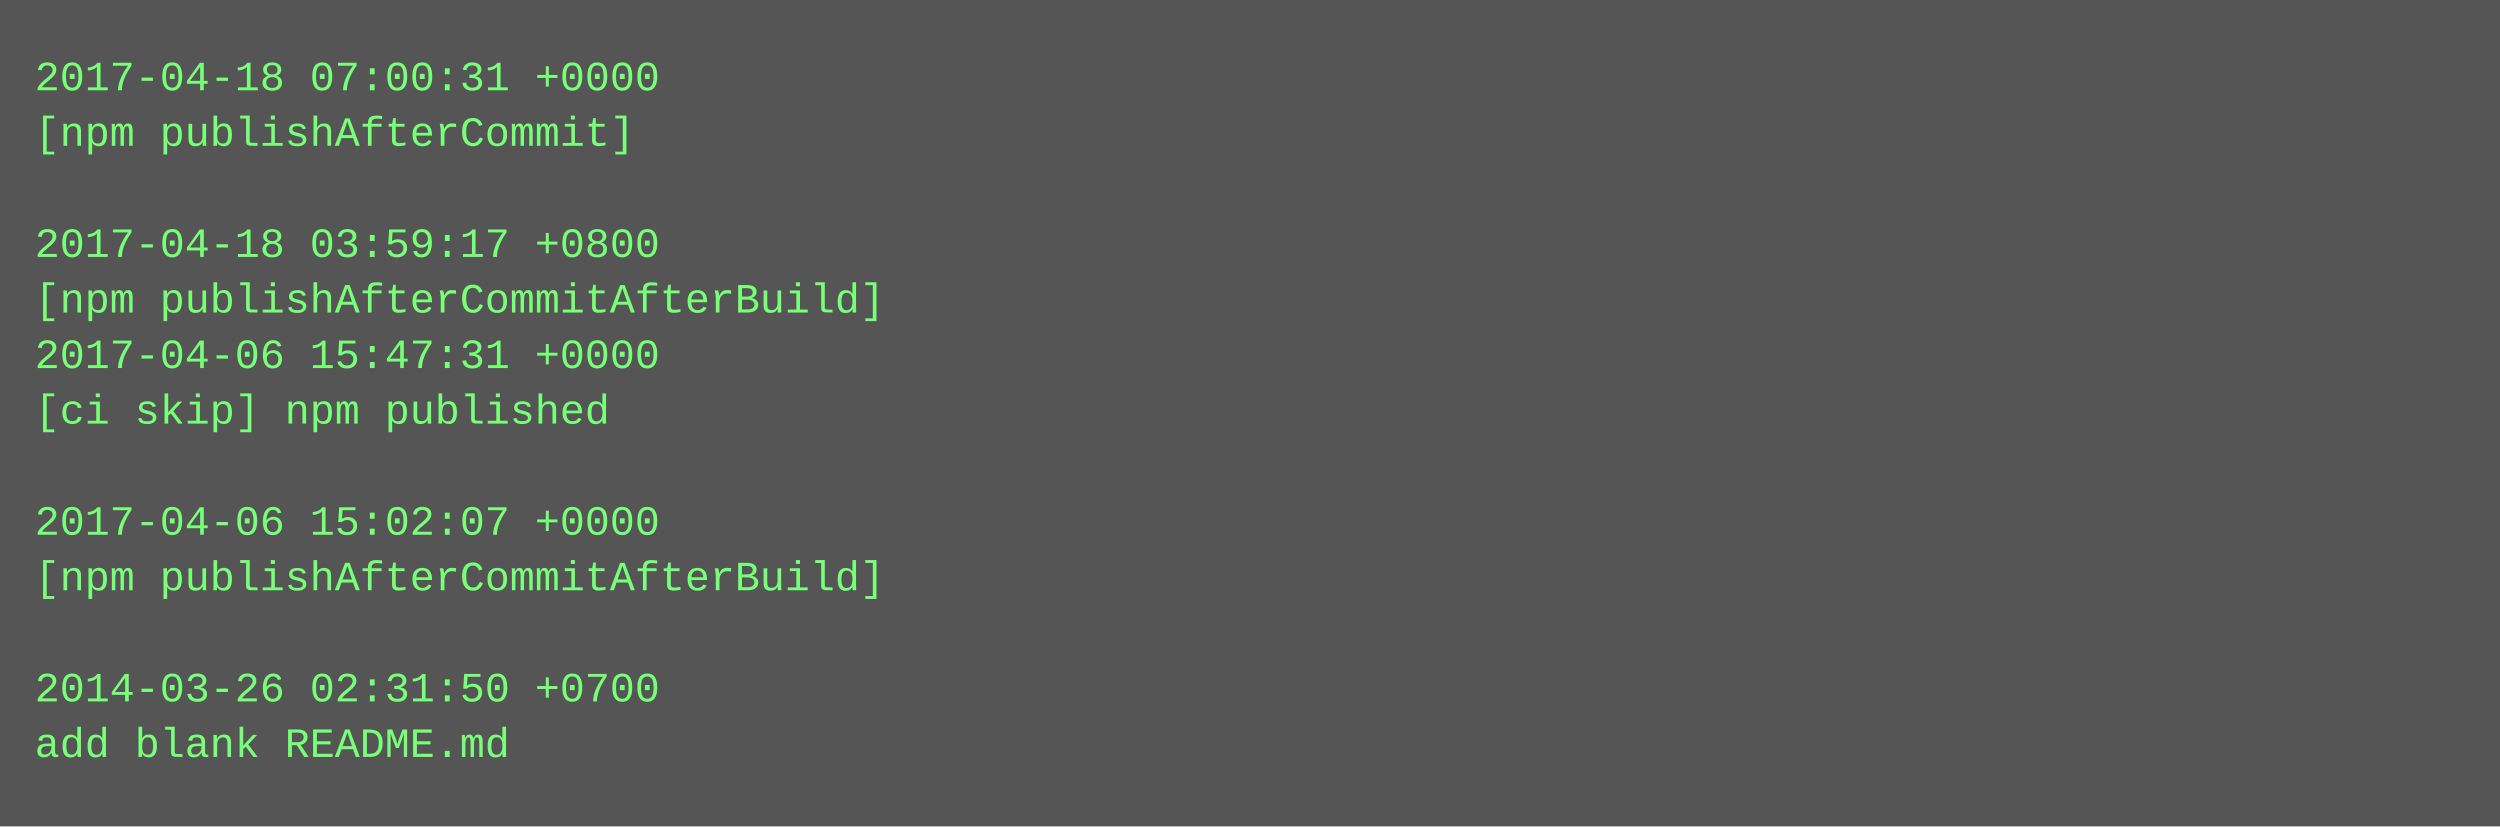
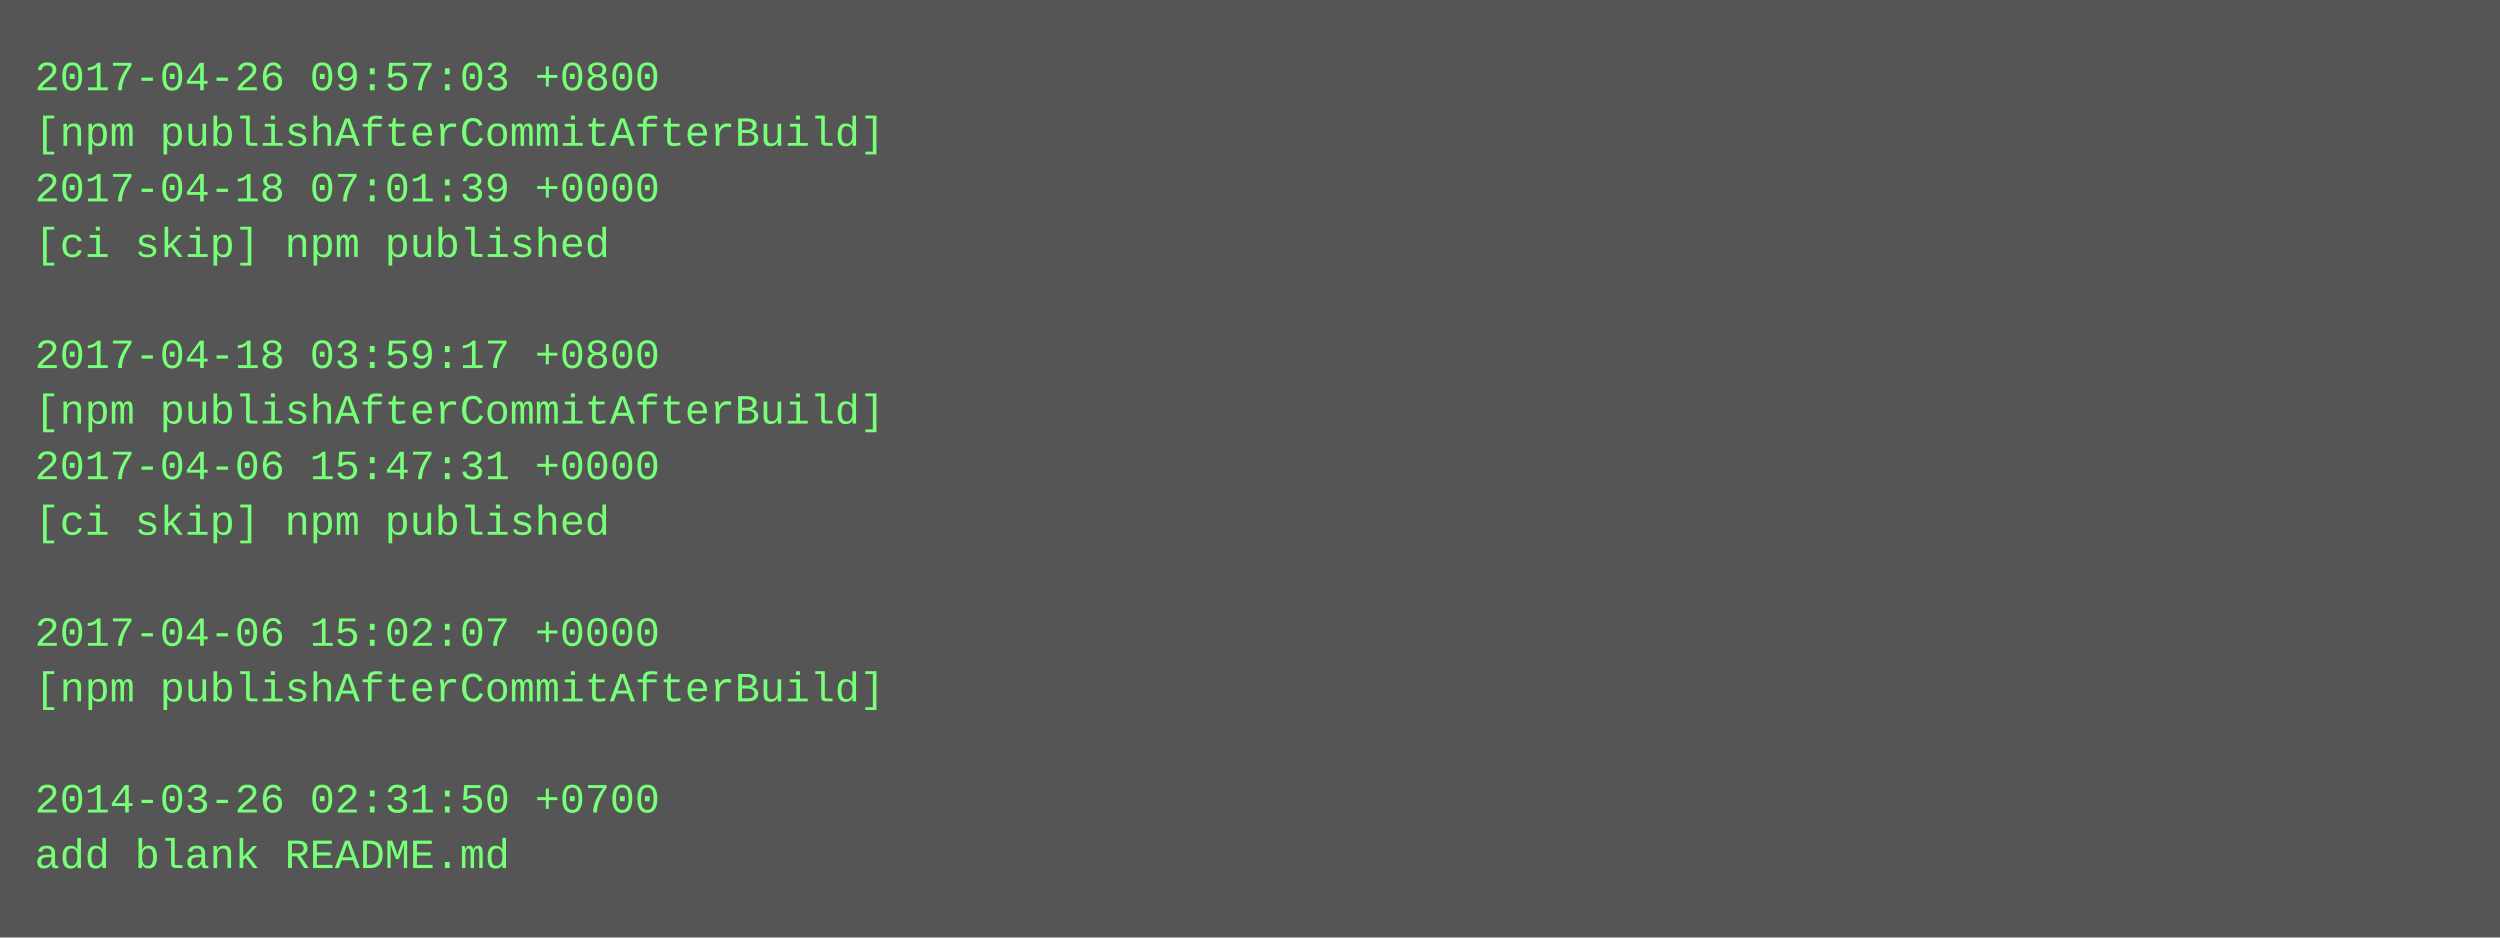
- <svg xmlns="http://www.w3.org/2000/svg" height="238" width="720">
-   <rect height="238" fill="#555" width="720" />
+ <svg xmlns="http://www.w3.org/2000/svg" height="270" width="720">
+   <rect height="270" fill="#555" width="720" />
  <text fill="#7f7" font-family="Courier New" font-size="12" xml:space="preserve">
-     <tspan x="10" y="26">2017-04-18 07:00:31 +0000</tspan>
-     <tspan x="10" y="42">[npm publishAfterCommit]</tspan>
-     <tspan x="10" y="58" />
-     <tspan x="10" y="74">2017-04-18 03:59:17 +0800</tspan>
-     <tspan x="10" y="90">[npm publishAfterCommitAfterBuild]</tspan>
-     <tspan x="10" y="106">2017-04-06 15:47:31 +0000</tspan>
-     <tspan x="10" y="122">[ci skip] npm published</tspan>
-     <tspan x="10" y="138" />
-     <tspan x="10" y="154">2017-04-06 15:02:07 +0000</tspan>
-     <tspan x="10" y="170">[npm publishAfterCommitAfterBuild]</tspan>
-     <tspan x="10" y="186" />
-     <tspan x="10" y="202">2014-03-26 02:31:50 +0700</tspan>
-     <tspan x="10" y="218">add blank README.md</tspan>
+     <tspan x="10" y="26">2017-04-26 09:57:03 +0800</tspan>
+     <tspan x="10" y="42">[npm publishAfterCommitAfterBuild]</tspan>
+     <tspan x="10" y="58">2017-04-18 07:01:39 +0000</tspan>
+     <tspan x="10" y="74">[ci skip] npm published</tspan>
+     <tspan x="10" y="90" />
+     <tspan x="10" y="106">2017-04-18 03:59:17 +0800</tspan>
+     <tspan x="10" y="122">[npm publishAfterCommitAfterBuild]</tspan>
+     <tspan x="10" y="138">2017-04-06 15:47:31 +0000</tspan>
+     <tspan x="10" y="154">[ci skip] npm published</tspan>
+     <tspan x="10" y="170" />
+     <tspan x="10" y="186">2017-04-06 15:02:07 +0000</tspan>
+     <tspan x="10" y="202">[npm publishAfterCommitAfterBuild]</tspan>
+     <tspan x="10" y="218" />
+     <tspan x="10" y="234">2014-03-26 02:31:50 +0700</tspan>
+     <tspan x="10" y="250">add blank README.md</tspan>
  </text>
</svg>
